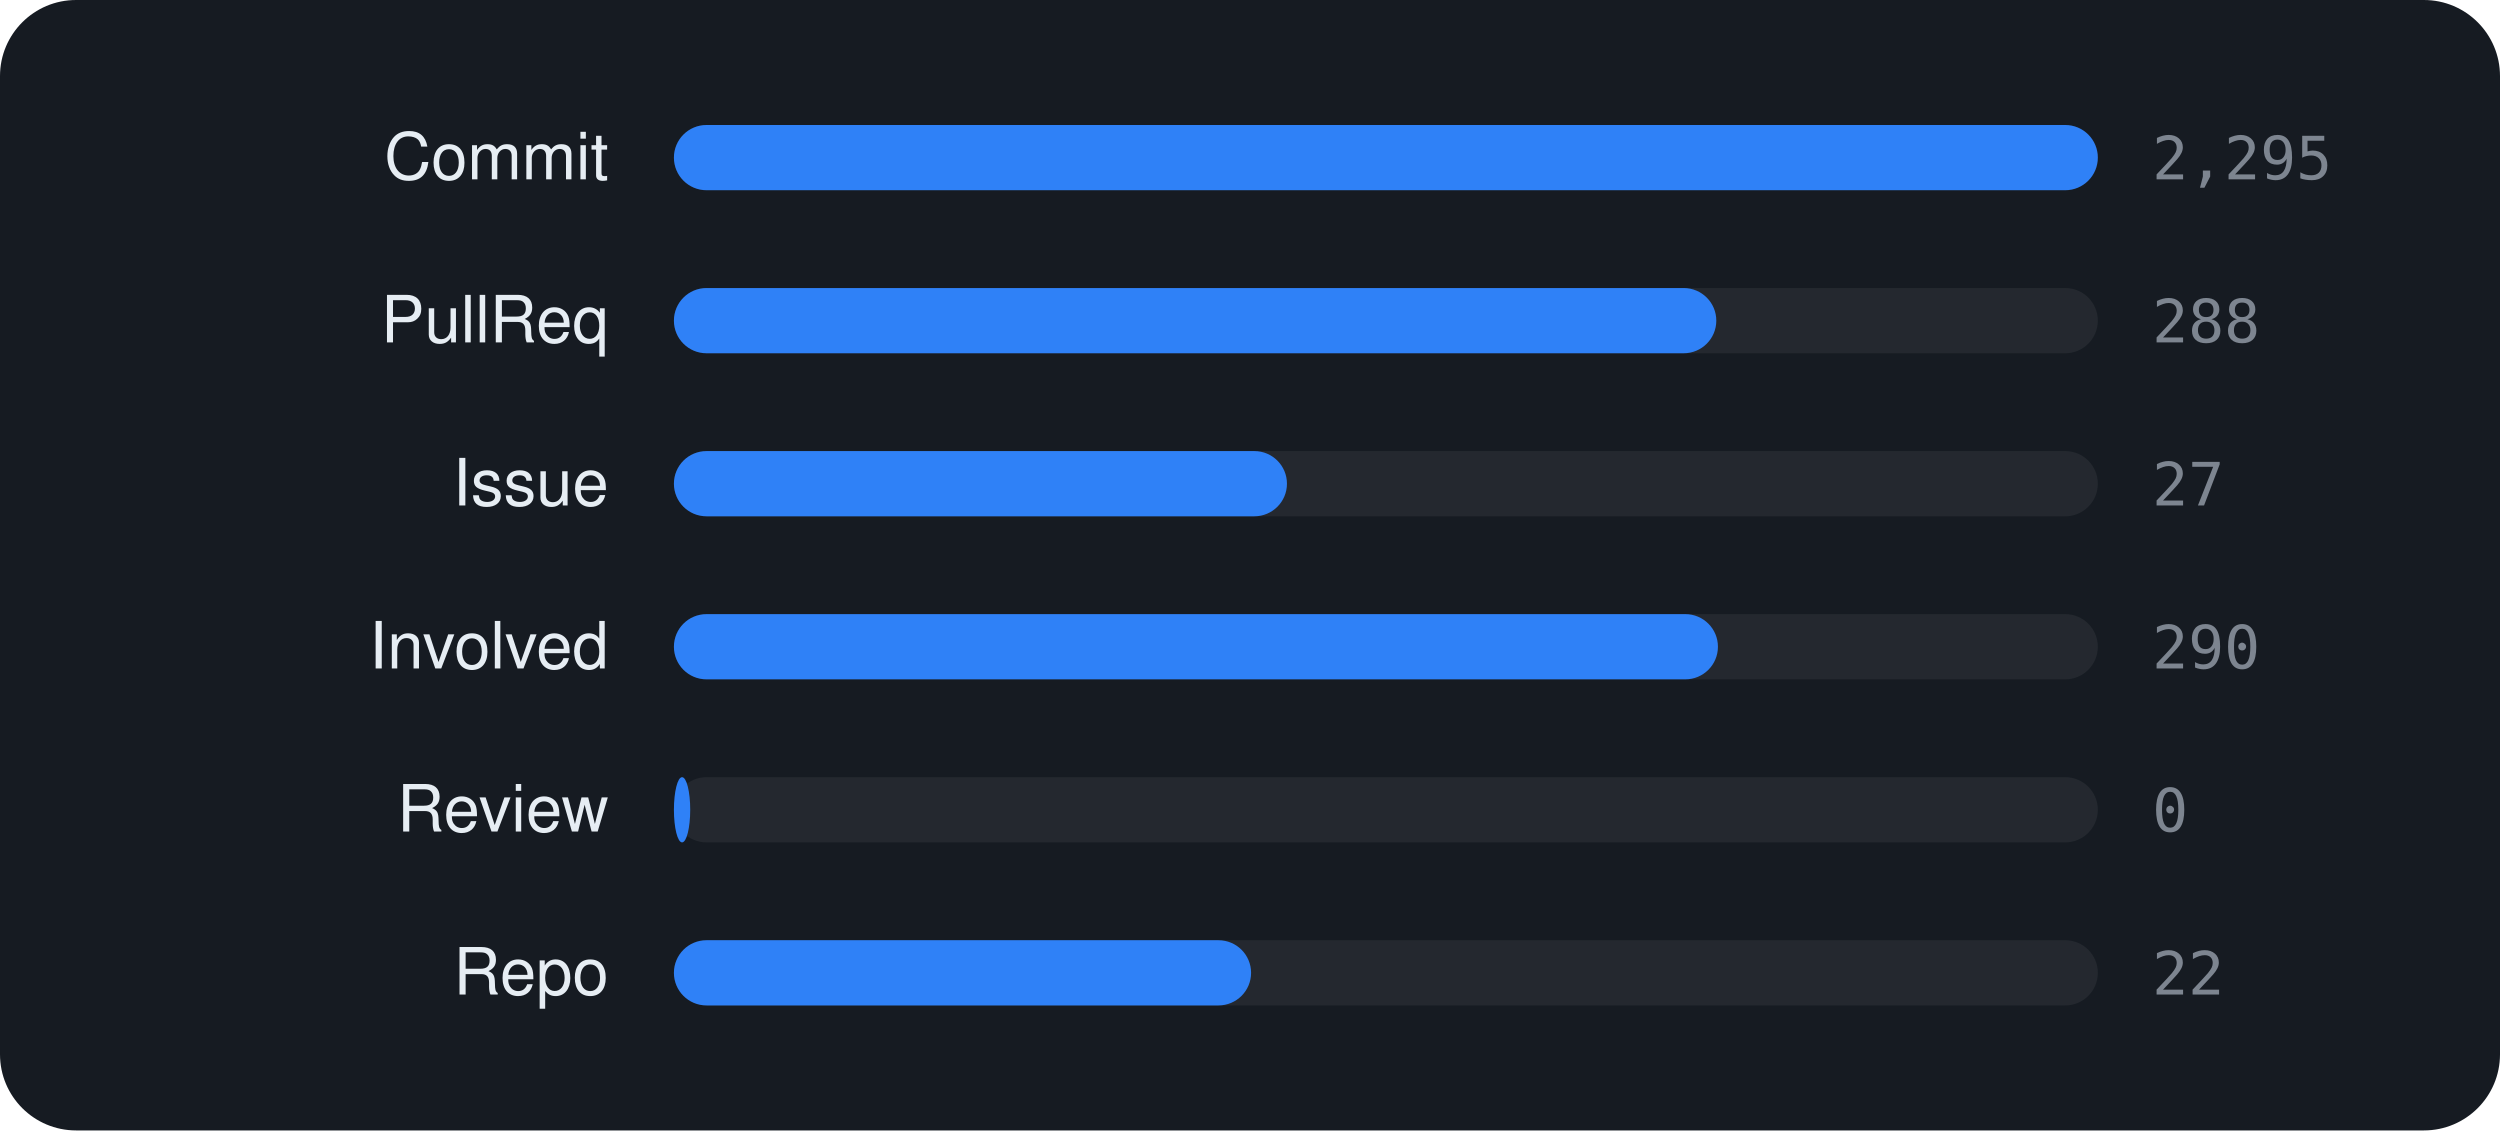
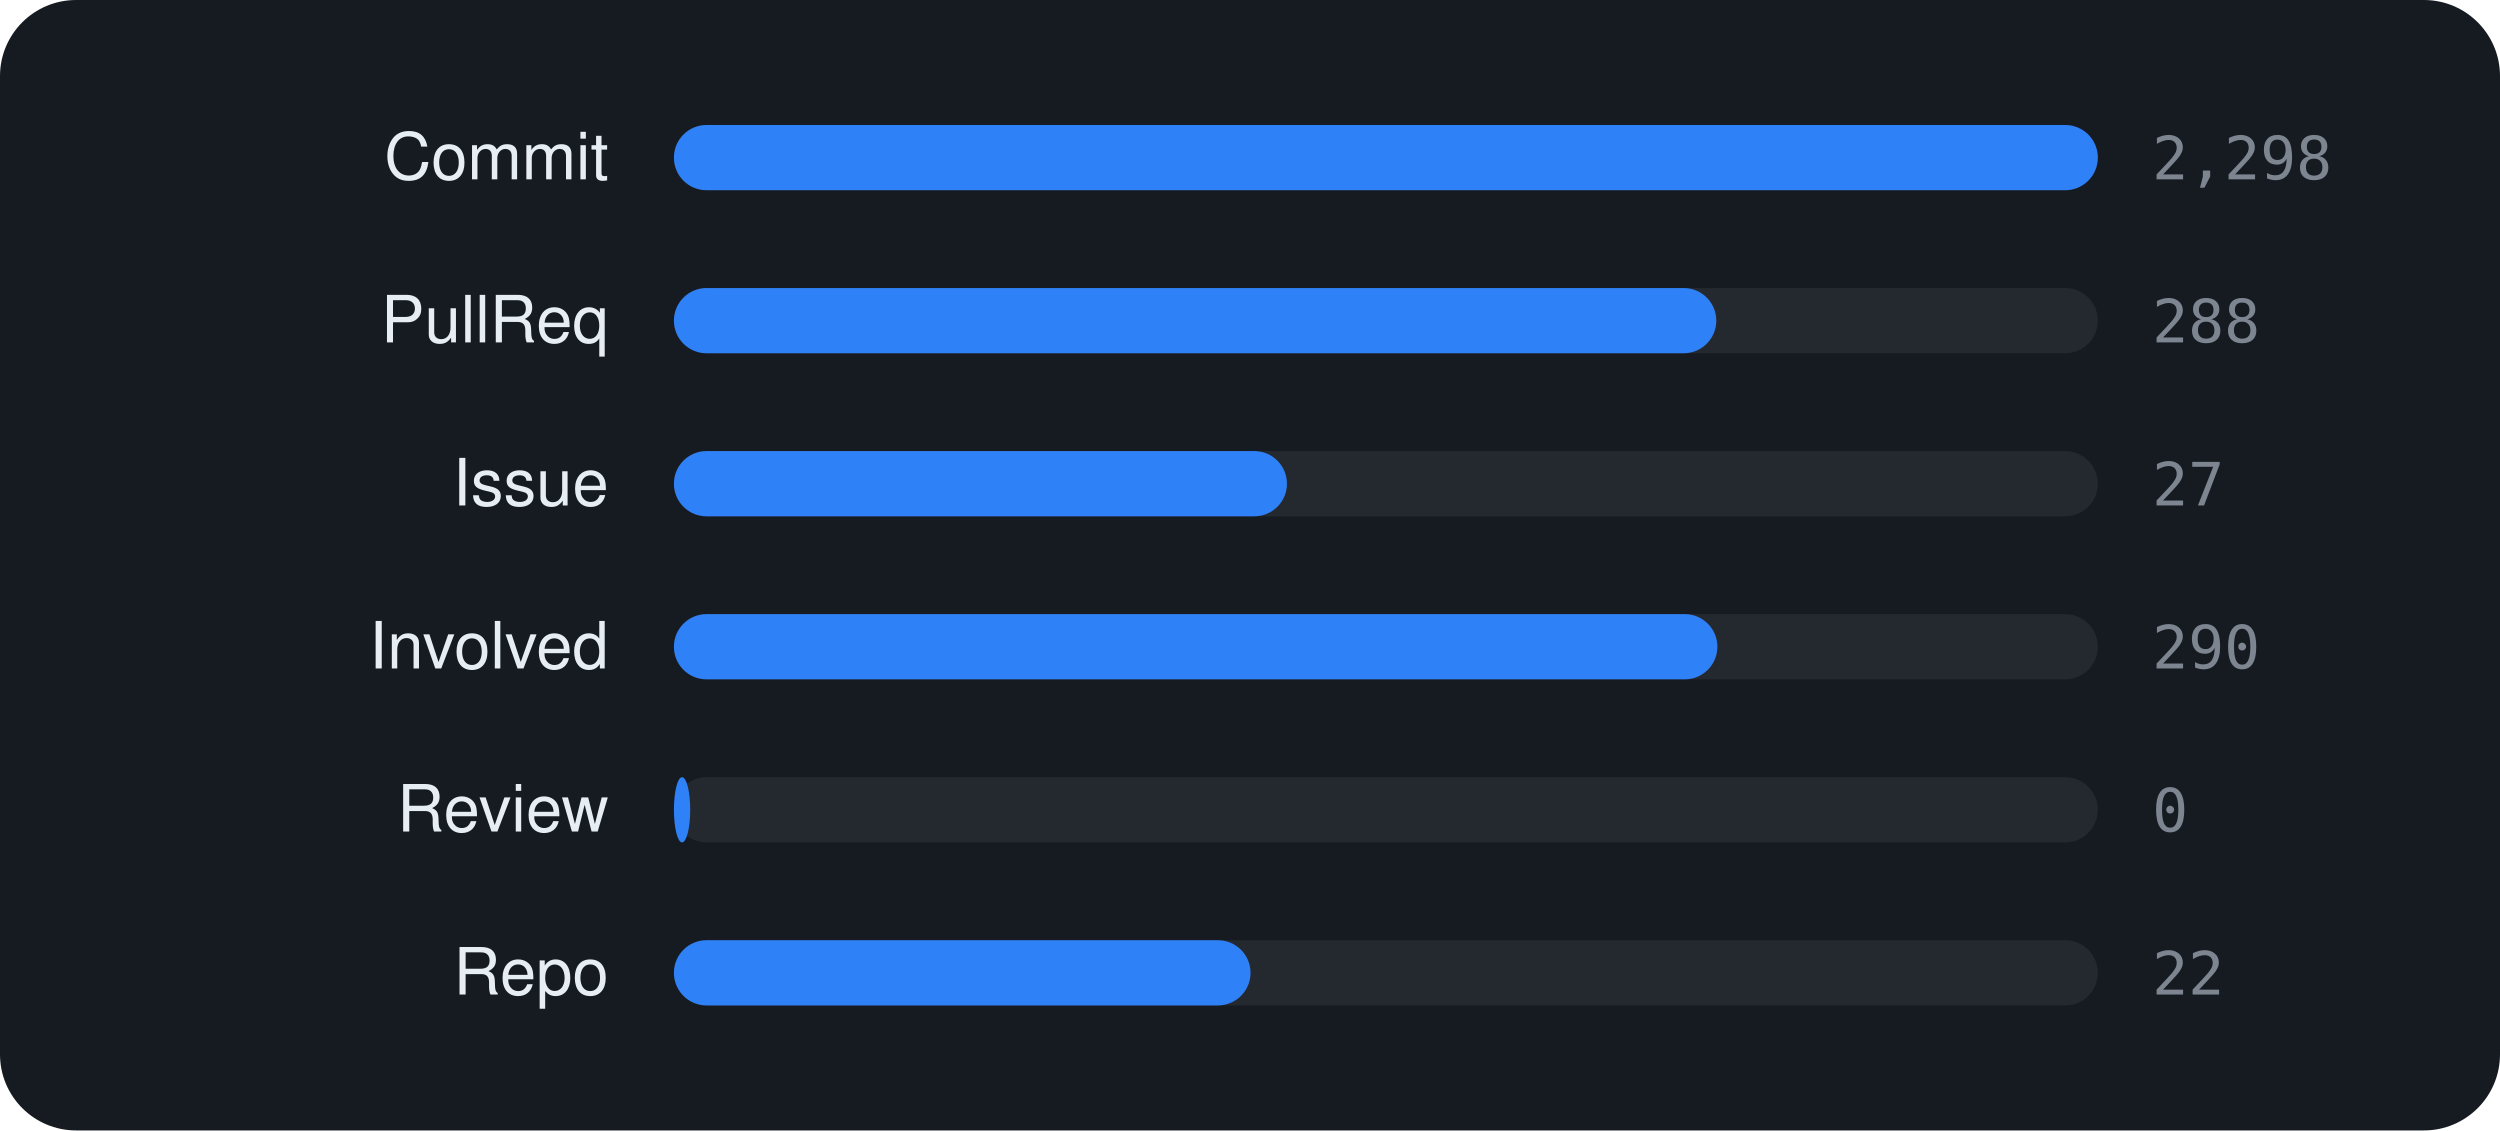
<svg xmlns="http://www.w3.org/2000/svg" viewBox="0 0 460 208" width="460" height="208" font-family="-apple-system,BlinkMacSystemFont,'Segoe UI',Helvetica,Arial,sans-serif">
  <rect width="460" height="208" rx="14" fill="#161b22" />
  <text x="112" y="33" text-anchor="end" font-size="12" fill="#e6edf3">Commit</text>
  <rect x="124" y="23" width="262" height="12" rx="6" fill="rgba(255,255,255,0.06)" />
  <rect x="124" y="23" width="262.0" height="12" rx="6" fill="#2f81f7" />
-   <text x="396" y="33" font-size="11" font-family="monospace" fill="#7d8590">2,295</text>
+   <text x="396" y="33" font-size="11" font-family="monospace" fill="#7d8590">2,298</text>
  <text x="112" y="63" text-anchor="end" font-size="12" fill="#e6edf3">PullReq</text>
  <rect x="124" y="53" width="262" height="12" rx="6" fill="rgba(255,255,255,0.06)" />
  <rect x="124" y="53" width="191.8" height="12" rx="6" fill="#2f81f7" />
  <text x="396" y="63" font-size="11" font-family="monospace" fill="#7d8590">288</text>
  <text x="112" y="93" text-anchor="end" font-size="12" fill="#e6edf3">Issue</text>
  <rect x="124" y="83" width="262" height="12" rx="6" fill="rgba(255,255,255,0.06)" />
  <rect x="124" y="83" width="112.8" height="12" rx="6" fill="#2f81f7" />
  <text x="396" y="93" font-size="11" font-family="monospace" fill="#7d8590">27</text>
  <text x="112" y="123" text-anchor="end" font-size="12" fill="#e6edf3">Involved</text>
  <rect x="124" y="113" width="262" height="12" rx="6" fill="rgba(255,255,255,0.06)" />
-   <rect x="124" y="113" width="192.1" height="12" rx="6" fill="#2f81f7" />
+   <rect x="124" y="113" width="192.0" height="12" rx="6" fill="#2f81f7" />
  <text x="396" y="123" font-size="11" font-family="monospace" fill="#7d8590">290</text>
  <text x="112" y="153" text-anchor="end" font-size="12" fill="#e6edf3">Review</text>
  <rect x="124" y="143" width="262" height="12" rx="6" fill="rgba(255,255,255,0.06)" />
  <rect x="124" y="143" width="3.0" height="12" rx="6" fill="#2f81f7" />
  <text x="396" y="153" font-size="11" font-family="monospace" fill="#7d8590">0</text>
  <text x="112" y="183" text-anchor="end" font-size="12" fill="#e6edf3">Repo</text>
  <rect x="124" y="173" width="262" height="12" rx="6" fill="rgba(255,255,255,0.06)" />
-   <rect x="124" y="173" width="106.2" height="12" rx="6" fill="#2f81f7" />
+   <rect x="124" y="173" width="106.1" height="12" rx="6" fill="#2f81f7" />
  <text x="396" y="183" font-size="11" font-family="monospace" fill="#7d8590">22</text>
</svg>
